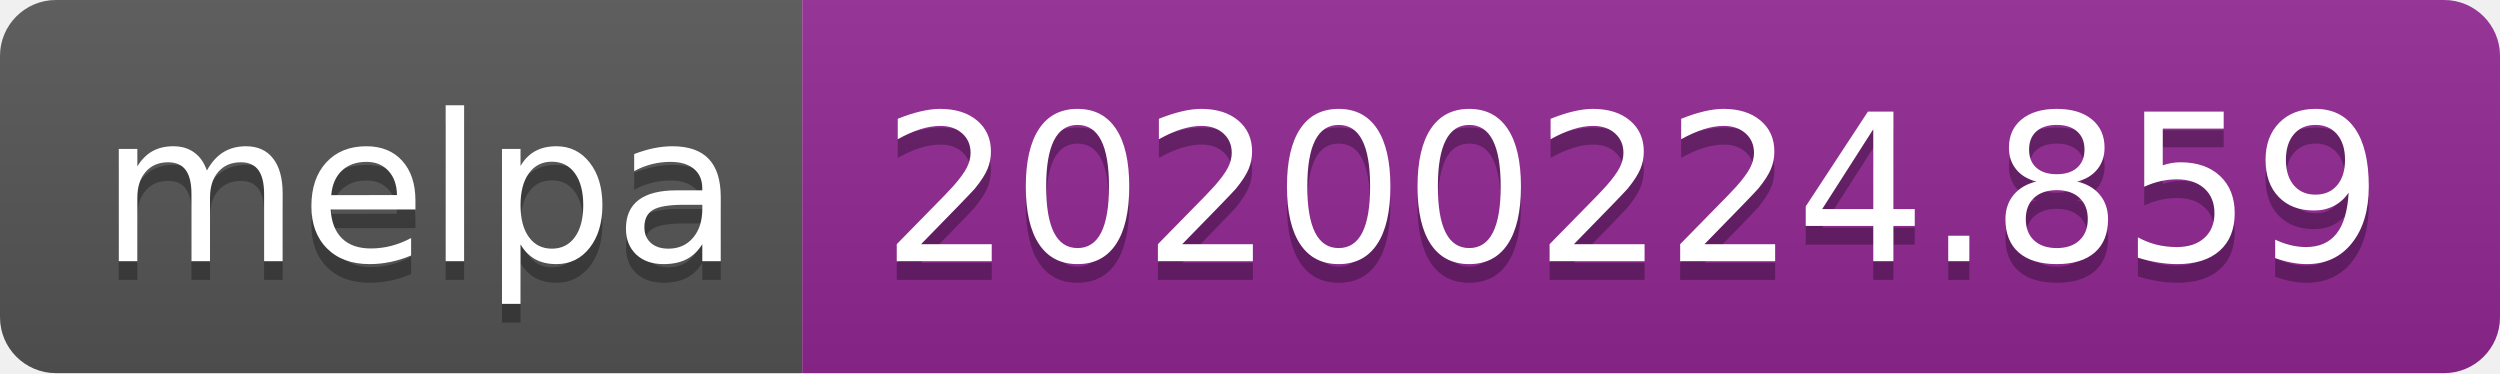
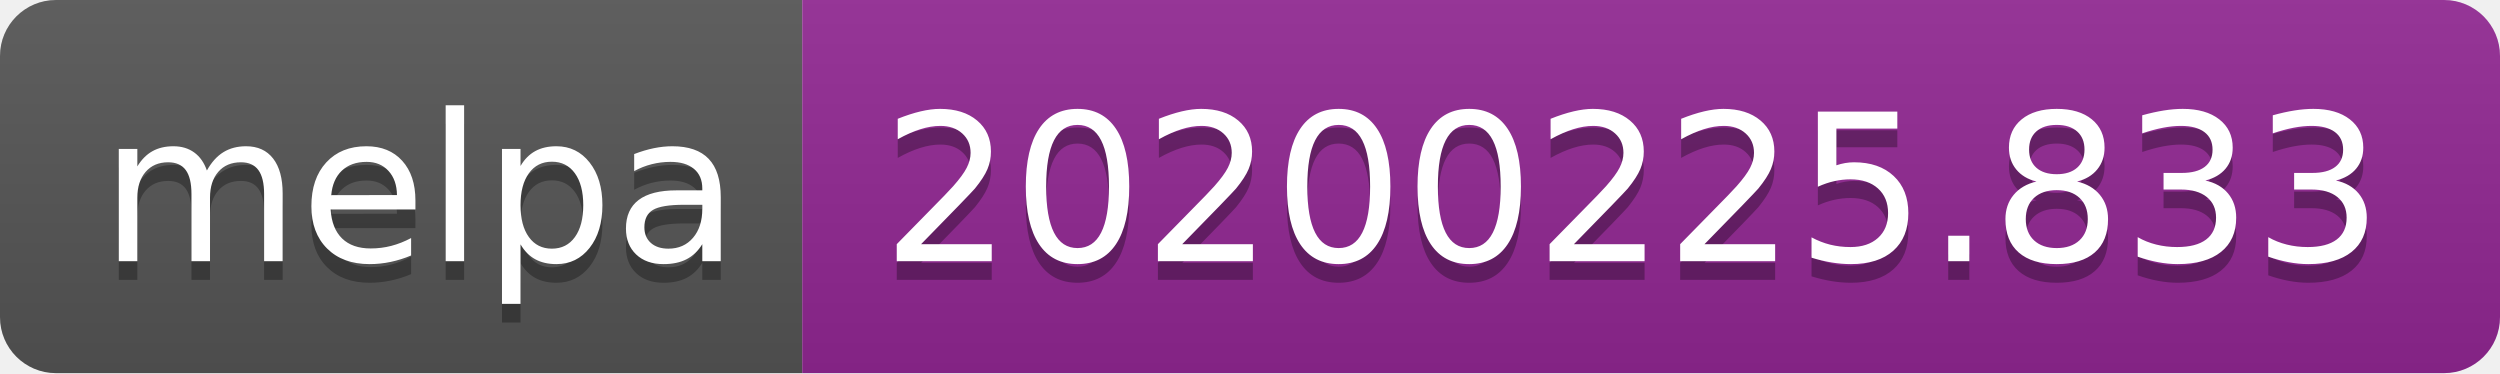
<svg xmlns="http://www.w3.org/2000/svg" width="134" height="20">
  <linearGradient id="b" x2="0" y2="100%">
    <stop offset="0" stop-color="#bbb" stop-opacity=".1" />
    <stop offset="1" stop-opacity=".1" />
  </linearGradient>
  <clipPath id="a">
    <rect width="134" height="20" rx="3" fill="#fff" />
  </clipPath>
  <g clip-path="url(#a)">
    <path fill="#555" d="M0 0h43v20H0z" />
    <path fill="#922793" d="M43 0h91v20H43z" />
    <path fill="url(#b)" d="M0 0h134v20H0z" />
  </g>
  <g fill="#fff" text-anchor="middle" font-family="DejaVu Sans,Verdana,Geneva,sans-serif" font-size="110">
    <text x="225" y="150" fill="#010101" fill-opacity=".3" transform="scale(.1)" textLength="330">melpa</text>
    <text x="225" y="140" transform="scale(.1)" textLength="330">melpa</text>
-     <text x="875" y="150" fill="#010101" fill-opacity=".3" transform="scale(.1)" textLength="810">20200224.859</text>
-     <text x="875" y="140" transform="scale(.1)" textLength="810">20200224.859</text>
+     <text x="875" y="150" fill="#010101" fill-opacity=".3" transform="scale(.1)" textLength="810">20200225.833</text>
+     <text x="875" y="140" transform="scale(.1)" textLength="810">20200225.833</text>
  </g>
</svg>
